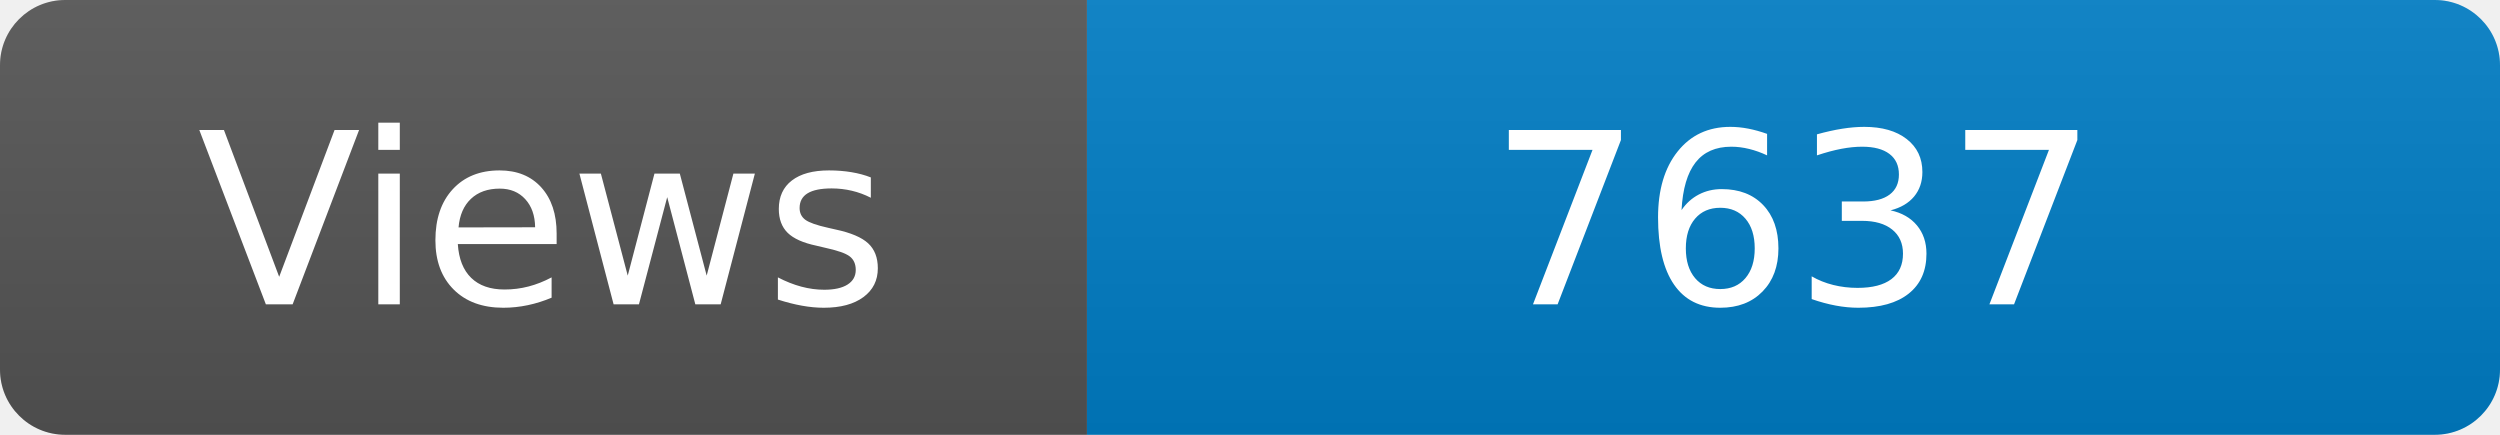
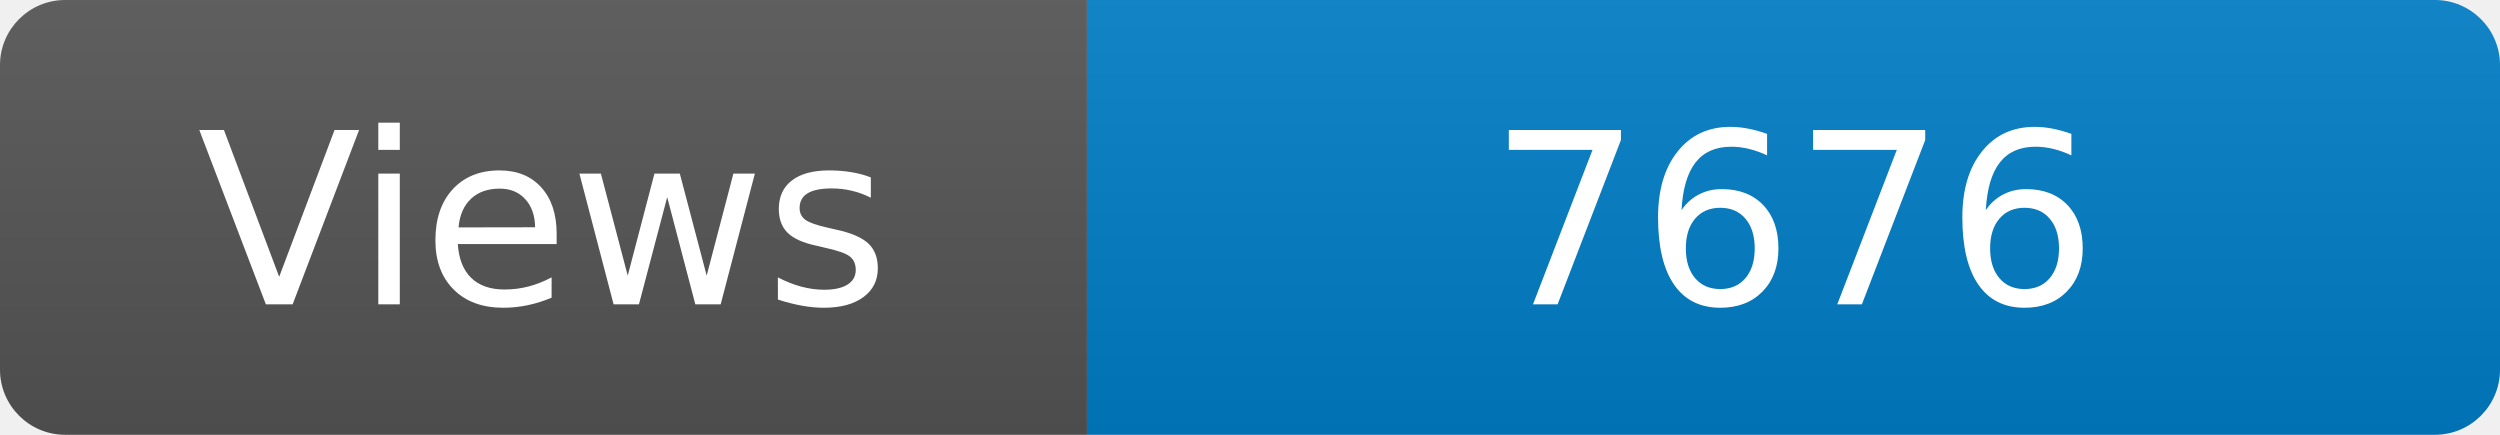
<svg xmlns="http://www.w3.org/2000/svg" width="115" height="20" role="img" aria-label="Maintained?: yes">
  <linearGradient id="s" x2="0" y2="100%">
    <stop offset="0" stop-color="#bbb" stop-opacity=".1" />
    <stop offset="1" stop-opacity=".1" />
  </linearGradient>
  <clipPath id="r">
    <rect width="115" height="20" rx="3" fill="#fff" />
  </clipPath>
  <g clip-path="url(#r)">
    <rect width="50" height="20" fill="#555" />
    <rect x="50" width="160" height="20" fill="#007ec6" />
    <rect width="115" height="20" fill="url(#s)" />
  </g>
  <g fill="#fff" text-anchor="middle" font-family="Verdana,Geneva,DejaVu Sans,sans-serif" font-size="110">
    <text x="250" y="140" transform="scale(.1)" fill="#fff">Views</text>
-     <text x="825" y="140" transform="scale(.1)" fill="#fff">7637</text>
+     <text x="825" y="140" transform="scale(.1)" fill="#fff">7676</text>
  </g>
</svg>
